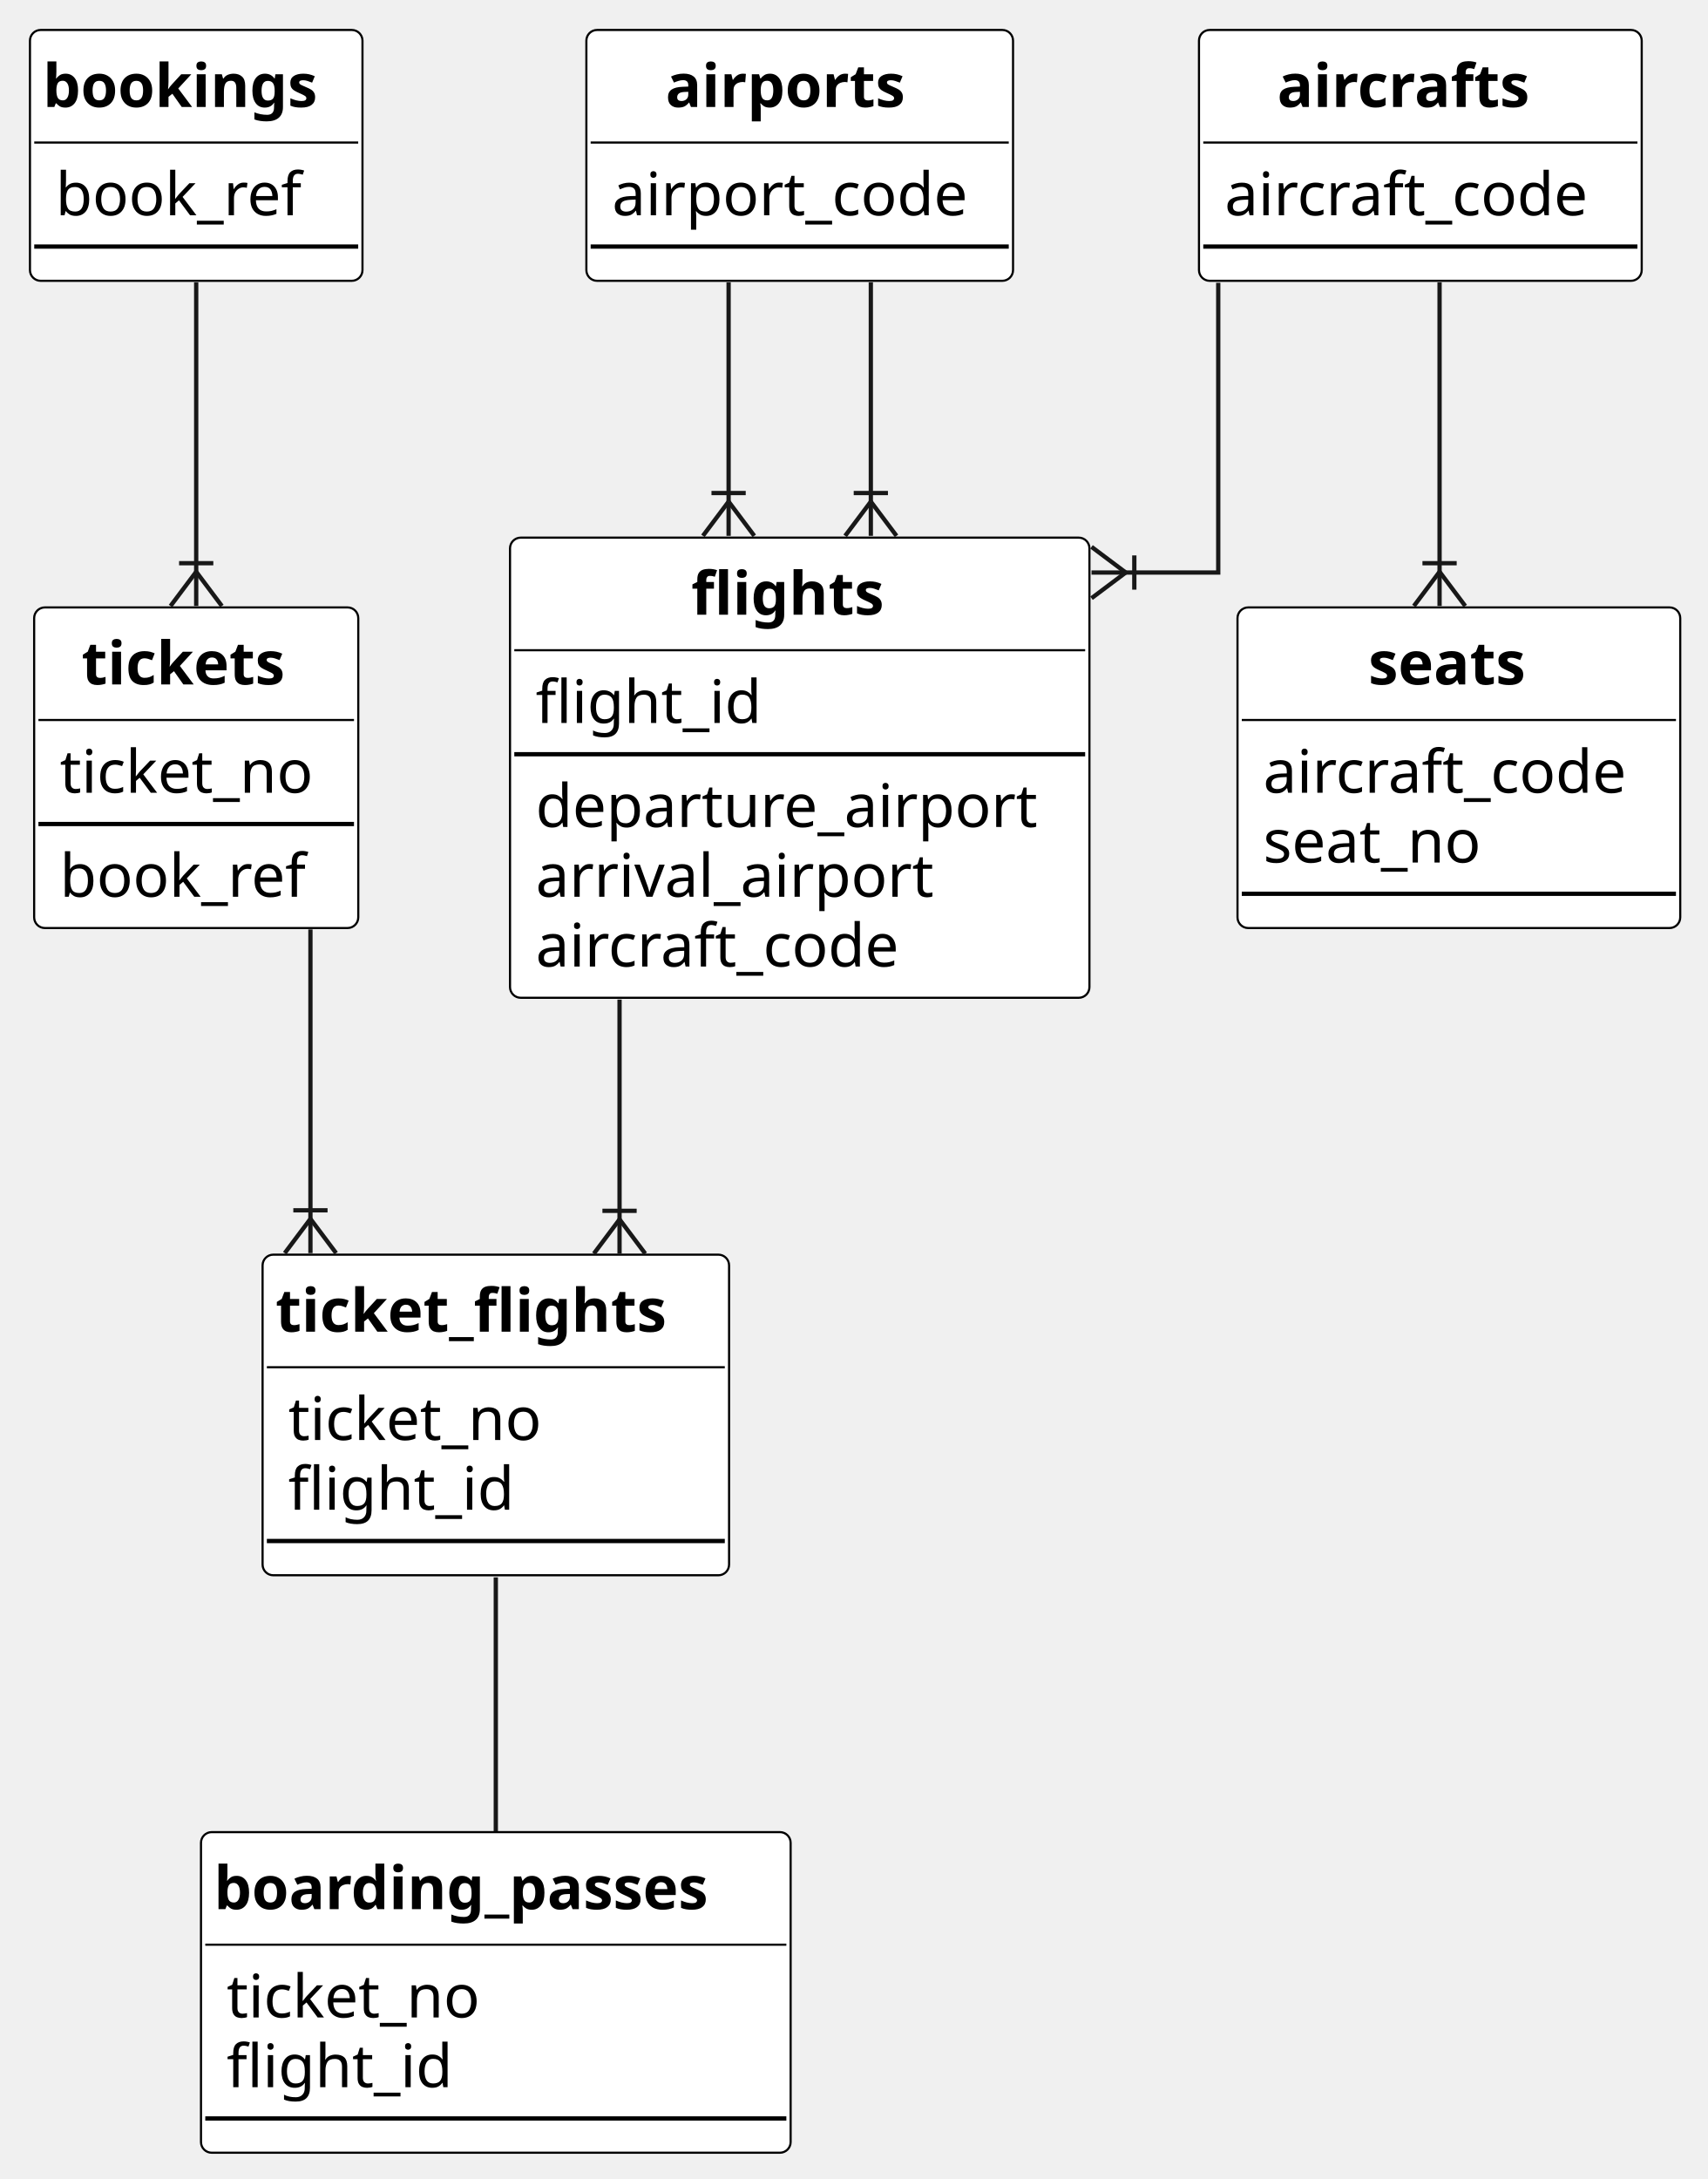
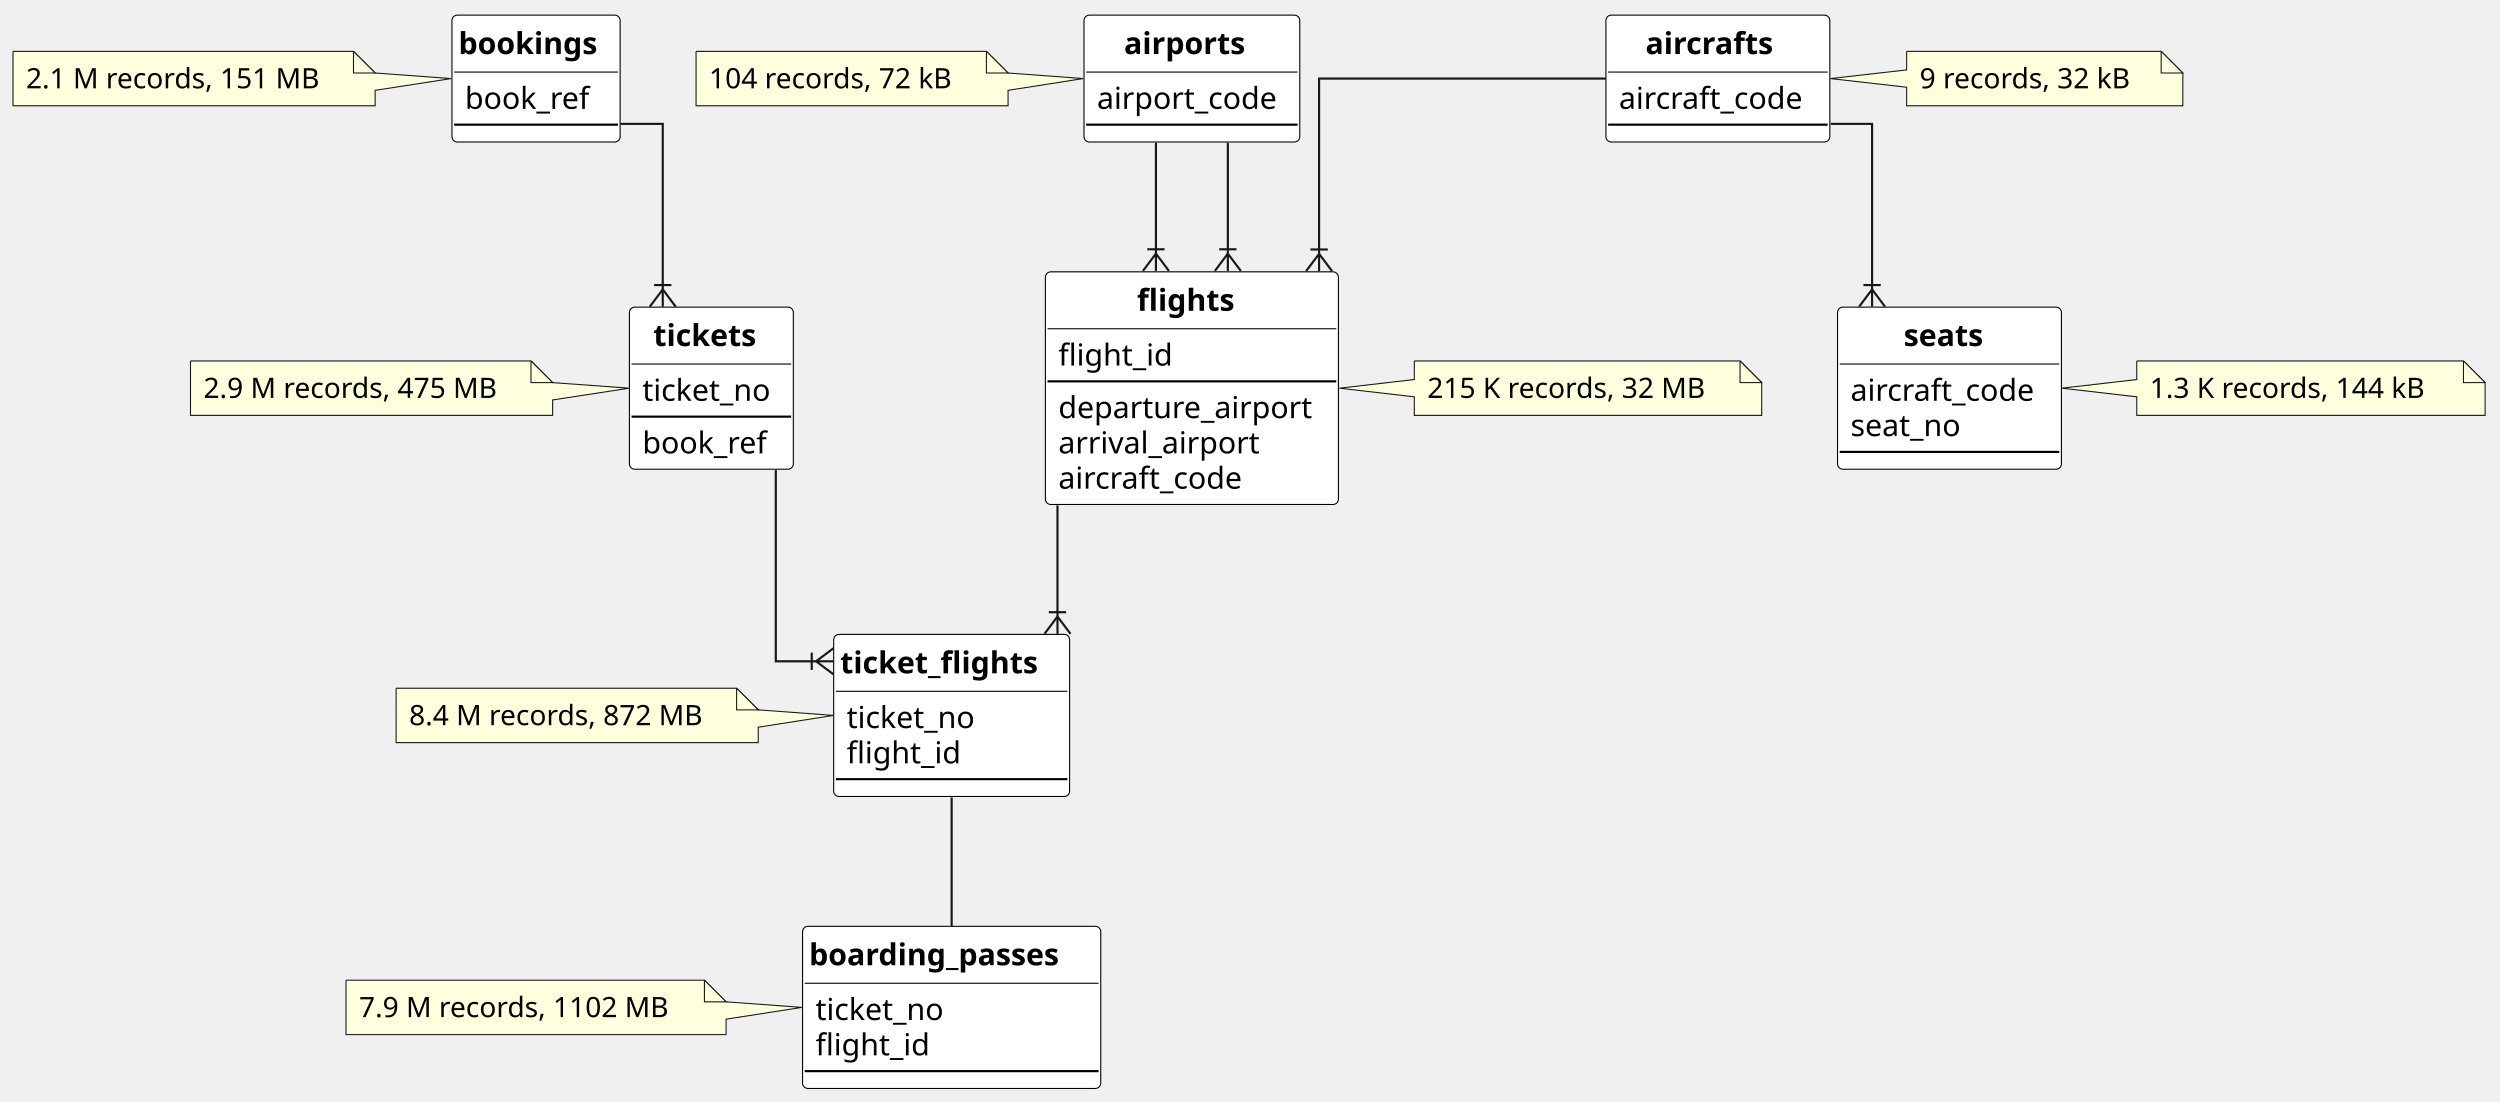
- <svg xmlns="http://www.w3.org/2000/svg" contentStyleType="text/css" height="509px" preserveAspectRatio="none" style="width:399px;height:509px;background:#FFFFFF;" version="1.1" viewBox="0 0 399 509" width="399px" zoomAndPan="magnify">
+ <svg xmlns="http://www.w3.org/2000/svg" contentStyleType="text/css" height="509px" preserveAspectRatio="none" style="width:1155px;height:509px;background:#FFFFFF;" version="1.1" viewBox="0 0 1155 509" width="1155px" zoomAndPan="magnify">
  <defs />
  <g>
    <g id="elem_bookings">
-       <rect codeLine="12" fill="#FFFFFF" height="58.594" id="bookings" rx="2.5" ry="2.5" style="stroke:#000000;stroke-width:0.5;" width="77.689" x="7" y="7" />
-       <text fill="#000000" font-family="sans-serif" font-size="14" font-weight="bold" lengthAdjust="spacing" textLength="71.689" x="10" y="24.995">bookings</text>
-       <line style="stroke:#000000;stroke-width:0.5;" x1="8" x2="83.689" y1="33.297" y2="33.297" />
-       <text fill="#000000" font-family="sans-serif" font-size="14" lengthAdjust="spacing" textLength="60.423" x="13" y="50.292">book_ref</text>
-       <line style="stroke:#000000;stroke-width:1.0;" x1="8" x2="83.689" y1="57.594" y2="57.594" />
+       <rect codeLine="12" fill="#FFFFFF" height="58.594" id="bookings" rx="2.5" ry="2.5" style="stroke:#000000;stroke-width:0.5;" width="77.689" x="208.81" y="7" />
+       <text fill="#000000" font-family="sans-serif" font-size="14" font-weight="bold" lengthAdjust="spacing" textLength="71.689" x="211.81" y="24.995">bookings</text>
+       <line style="stroke:#000000;stroke-width:0.5;" x1="209.81" x2="285.498" y1="33.297" y2="33.297" />
+       <text fill="#000000" font-family="sans-serif" font-size="14" lengthAdjust="spacing" textLength="60.423" x="214.81" y="50.292">book_ref</text>
+       <line style="stroke:#000000;stroke-width:1.0;" x1="209.81" x2="285.498" y1="57.594" y2="57.594" />
+     </g>
+     <g id="elem_GMN3">
+       <path d="M6,23.73 L6,48.863 A0,0 0 0 0 6,48.863 L173.314,48.863 A0,0 0 0 0 173.314,48.863 L173.314,41.73 L208.39,36.3 L173.314,33.73 L173.314,33.73 L163.314,23.73 L6,23.73 A0,0 0 0 0 6,23.73 " fill="#FEFFDD" style="stroke:#181818;stroke-width:0.5;" />
+       <path d="M163.314,23.73 L163.314,33.73 L173.314,33.73 L163.314,23.73 " fill="#FEFFDD" style="stroke:#181818;stroke-width:0.5;" />
+       <text fill="#000000" font-family="sans-serif" font-size="13" lengthAdjust="spacing" textLength="146.314" x="12" y="40.797">2.1 M records, 151 MB</text>
    </g>
    <g id="elem_tickets">
-       <rect codeLine="17" fill="#FFFFFF" height="74.891" id="tickets" rx="2.5" ry="2.5" style="stroke:#000000;stroke-width:0.5;" width="75.725" x="7.98" y="141.89" />
-       <text fill="#000000" font-family="sans-serif" font-size="14" font-weight="bold" lengthAdjust="spacing" textLength="53.621" x="19.032" y="159.885">tickets</text>
-       <line style="stroke:#000000;stroke-width:0.5;" x1="8.98" x2="82.705" y1="168.187" y2="168.187" />
-       <text fill="#000000" font-family="sans-serif" font-size="14" lengthAdjust="spacing" textLength="63.725" x="13.98" y="185.182">ticket_no</text>
-       <line style="stroke:#000000;stroke-width:1.0;" x1="8.98" x2="82.705" y1="192.484" y2="192.484" />
-       <text fill="#000000" font-family="sans-serif" font-size="14" lengthAdjust="spacing" textLength="60.423" x="13.98" y="209.479">book_ref</text>
+       <rect codeLine="18" fill="#FFFFFF" height="74.891" id="tickets" rx="2.5" ry="2.5" style="stroke:#000000;stroke-width:0.5;" width="75.725" x="290.79" y="141.89" />
+       <text fill="#000000" font-family="sans-serif" font-size="14" font-weight="bold" lengthAdjust="spacing" textLength="53.621" x="301.842" y="159.885">tickets</text>
+       <line style="stroke:#000000;stroke-width:0.5;" x1="291.79" x2="365.515" y1="168.187" y2="168.187" />
+       <text fill="#000000" font-family="sans-serif" font-size="14" lengthAdjust="spacing" textLength="63.725" x="296.79" y="185.182">ticket_no</text>
+       <line style="stroke:#000000;stroke-width:1.0;" x1="291.79" x2="365.515" y1="192.484" y2="192.484" />
+       <text fill="#000000" font-family="sans-serif" font-size="14" lengthAdjust="spacing" textLength="60.423" x="296.79" y="209.479">book_ref</text>
+     </g>
+     <g id="elem_GMN7">
+       <path d="M88,166.77 L88,191.903 A0,0 0 0 0 88,191.903 L255.314,191.903 A0,0 0 0 0 255.314,191.903 L255.314,184.77 L290.68,179.34 L255.314,176.77 L255.314,176.77 L245.314,166.77 L88,166.77 A0,0 0 0 0 88,166.77 " fill="#FEFFDD" style="stroke:#181818;stroke-width:0.5;" />
+       <path d="M245.314,166.77 L245.314,176.77 L255.314,176.77 L245.314,166.77 " fill="#FEFFDD" style="stroke:#181818;stroke-width:0.5;" />
+       <text fill="#000000" font-family="sans-serif" font-size="13" lengthAdjust="spacing" textLength="146.314" x="94" y="183.837">2.9 M records, 475 MB</text>
    </g>
    <g id="elem_ticket_flights">
-       <rect codeLine="23" fill="#FFFFFF" height="74.891" id="ticket_flights" rx="2.5" ry="2.5" style="stroke:#000000;stroke-width:0.5;" width="108.99" x="61.35" y="293.08" />
-       <text fill="#000000" font-family="sans-serif" font-size="14" font-weight="bold" lengthAdjust="spacing" textLength="102.99" x="64.35" y="311.075">ticket_flights</text>
-       <line style="stroke:#000000;stroke-width:0.5;" x1="62.35" x2="169.34" y1="319.377" y2="319.377" />
-       <text fill="#000000" font-family="sans-serif" font-size="14" lengthAdjust="spacing" textLength="63.725" x="67.35" y="336.372">ticket_no</text>
-       <text fill="#000000" font-family="sans-serif" font-size="14" lengthAdjust="spacing" textLength="55.733" x="67.35" y="352.669">flight_id</text>
-       <line style="stroke:#000000;stroke-width:1.0;" x1="62.35" x2="169.34" y1="359.971" y2="359.971" />
+       <rect codeLine="25" fill="#FFFFFF" height="74.891" id="ticket_flights" rx="2.5" ry="2.5" style="stroke:#000000;stroke-width:0.5;" width="108.99" x="385.16" y="293.08" />
+       <text fill="#000000" font-family="sans-serif" font-size="14" font-weight="bold" lengthAdjust="spacing" textLength="102.99" x="388.16" y="311.075">ticket_flights</text>
+       <line style="stroke:#000000;stroke-width:0.5;" x1="386.16" x2="493.15" y1="319.377" y2="319.377" />
+       <text fill="#000000" font-family="sans-serif" font-size="14" lengthAdjust="spacing" textLength="63.725" x="391.16" y="336.372">ticket_no</text>
+       <text fill="#000000" font-family="sans-serif" font-size="14" lengthAdjust="spacing" textLength="55.733" x="391.16" y="352.669">flight_id</text>
+       <line style="stroke:#000000;stroke-width:1.0;" x1="386.16" x2="493.15" y1="359.971" y2="359.971" />
+     </g>
+     <g id="elem_GMN11">
+       <path d="M183,317.96 L183,343.093 A0,0 0 0 0 183,343.093 L350.313,343.093 A0,0 0 0 0 350.313,343.093 L350.313,335.96 L385.07,330.52 L350.313,327.96 L350.313,327.96 L340.313,317.96 L183,317.96 A0,0 0 0 0 183,317.96 " fill="#FEFFDD" style="stroke:#181818;stroke-width:0.5;" />
+       <path d="M340.313,317.96 L340.313,327.96 L350.313,327.96 L340.313,317.96 " fill="#FEFFDD" style="stroke:#181818;stroke-width:0.5;" />
+       <text fill="#000000" font-family="sans-serif" font-size="13" lengthAdjust="spacing" textLength="146.314" x="189" y="335.027">8.4 M records, 872 MB</text>
    </g>
    <g id="elem_flights">
-       <rect codeLine="29" fill="#FFFFFF" height="107.484" id="flights" rx="2.5" ry="2.5" style="stroke:#000000;stroke-width:0.5;" width="135.375" x="119.16" y="125.59" />
-       <text fill="#000000" font-family="sans-serif" font-size="14" font-weight="bold" lengthAdjust="spacing" textLength="50.702" x="161.496" y="143.585">flights</text>
-       <line style="stroke:#000000;stroke-width:0.5;" x1="120.16" x2="253.535" y1="151.887" y2="151.887" />
-       <text fill="#000000" font-family="sans-serif" font-size="14" lengthAdjust="spacing" textLength="55.733" x="125.16" y="168.882">flight_id</text>
-       <line style="stroke:#000000;stroke-width:1.0;" x1="120.16" x2="253.535" y1="176.184" y2="176.184" />
-       <text fill="#000000" font-family="sans-serif" font-size="14" lengthAdjust="spacing" textLength="123.375" x="125.16" y="193.179">departure_airport</text>
-       <text fill="#000000" font-family="sans-serif" font-size="14" lengthAdjust="spacing" textLength="98.656" x="125.16" y="209.476">arrival_airport</text>
-       <text fill="#000000" font-family="sans-serif" font-size="14" lengthAdjust="spacing" textLength="91.438" x="125.16" y="225.773">aircraft_code</text>
+       <rect codeLine="32" fill="#FFFFFF" height="107.484" id="flights" rx="2.5" ry="2.5" style="stroke:#000000;stroke-width:0.5;" width="135.375" x="482.97" y="125.59" />
+       <text fill="#000000" font-family="sans-serif" font-size="14" font-weight="bold" lengthAdjust="spacing" textLength="50.702" x="525.306" y="143.585">flights</text>
+       <line style="stroke:#000000;stroke-width:0.5;" x1="483.97" x2="617.345" y1="151.887" y2="151.887" />
+       <text fill="#000000" font-family="sans-serif" font-size="14" lengthAdjust="spacing" textLength="55.733" x="488.97" y="168.882">flight_id</text>
+       <line style="stroke:#000000;stroke-width:1.0;" x1="483.97" x2="617.345" y1="176.184" y2="176.184" />
+       <text fill="#000000" font-family="sans-serif" font-size="14" lengthAdjust="spacing" textLength="123.375" x="488.97" y="193.179">departure_airport</text>
+       <text fill="#000000" font-family="sans-serif" font-size="14" lengthAdjust="spacing" textLength="98.656" x="488.97" y="209.476">arrival_airport</text>
+       <text fill="#000000" font-family="sans-serif" font-size="14" lengthAdjust="spacing" textLength="91.438" x="488.97" y="225.773">aircraft_code</text>
+     </g>
+     <g id="elem_GMN15">
+       <path d="M653.41,166.77 L653.41,175.34 L618.8,179.34 L653.41,183.34 L653.41,191.903 A0,0 0 0 0 653.41,191.903 L813.9,191.903 A0,0 0 0 0 813.9,191.903 L813.9,176.77 L803.9,166.77 L653.41,166.77 A0,0 0 0 0 653.41,166.77 " fill="#FEFFDD" style="stroke:#181818;stroke-width:0.5;" />
+       <path d="M803.9,166.77 L803.9,176.77 L813.9,176.77 L803.9,166.77 " fill="#FEFFDD" style="stroke:#181818;stroke-width:0.5;" />
+       <text fill="#000000" font-family="sans-serif" font-size="13" lengthAdjust="spacing" textLength="139.49" x="659.41" y="183.837">215 K records, 32 MB</text>
    </g>
    <g id="elem_airports">
-       <rect codeLine="37" fill="#FFFFFF" height="58.594" id="airports" rx="2.5" ry="2.5" style="stroke:#000000;stroke-width:0.5;" width="99.685" x="137" y="7" />
-       <text fill="#000000" font-family="sans-serif" font-size="14" font-weight="bold" lengthAdjust="spacing" textLength="62.72" x="155.482" y="24.995">airports</text>
-       <line style="stroke:#000000;stroke-width:0.5;" x1="138" x2="235.685" y1="33.297" y2="33.297" />
-       <text fill="#000000" font-family="sans-serif" font-size="14" lengthAdjust="spacing" textLength="87.685" x="143" y="50.292">airport_code</text>
-       <line style="stroke:#000000;stroke-width:1.0;" x1="138" x2="235.685" y1="57.594" y2="57.594" />
+       <rect codeLine="41" fill="#FFFFFF" height="58.594" id="airports" rx="2.5" ry="2.5" style="stroke:#000000;stroke-width:0.5;" width="99.685" x="500.81" y="7" />
+       <text fill="#000000" font-family="sans-serif" font-size="14" font-weight="bold" lengthAdjust="spacing" textLength="62.72" x="519.292" y="24.995">airports</text>
+       <line style="stroke:#000000;stroke-width:0.5;" x1="501.81" x2="599.495" y1="33.297" y2="33.297" />
+       <text fill="#000000" font-family="sans-serif" font-size="14" lengthAdjust="spacing" textLength="87.685" x="506.81" y="50.292">airport_code</text>
+       <line style="stroke:#000000;stroke-width:1.0;" x1="501.81" x2="599.495" y1="57.594" y2="57.594" />
+     </g>
+     <g id="elem_GMN19">
+       <path d="M321.58,23.73 L321.58,48.863 A0,0 0 0 0 321.58,48.863 L465.724,48.863 A0,0 0 0 0 465.724,48.863 L465.724,41.73 L500.4,36.3 L465.724,33.73 L465.724,33.73 L455.724,23.73 L321.58,23.73 A0,0 0 0 0 321.58,23.73 " fill="#FEFFDD" style="stroke:#181818;stroke-width:0.5;" />
+       <path d="M455.724,23.73 L455.724,33.73 L465.724,33.73 L455.724,23.73 " fill="#FEFFDD" style="stroke:#181818;stroke-width:0.5;" />
+       <text fill="#000000" font-family="sans-serif" font-size="13" lengthAdjust="spacing" textLength="123.144" x="327.58" y="40.797">104 records, 72 kB</text>
    </g>
    <g id="elem_boarding_passes">
-       <rect codeLine="42" fill="#FFFFFF" height="74.891" id="boarding_passes" rx="2.5" ry="2.5" style="stroke:#000000;stroke-width:0.5;" width="137.763" x="46.96" y="427.97" />
-       <text fill="#000000" font-family="sans-serif" font-size="14" font-weight="bold" lengthAdjust="spacing" textLength="131.763" x="49.96" y="445.965">boarding_passes</text>
-       <line style="stroke:#000000;stroke-width:0.5;" x1="47.96" x2="183.723" y1="454.267" y2="454.267" />
-       <text fill="#000000" font-family="sans-serif" font-size="14" lengthAdjust="spacing" textLength="63.725" x="52.96" y="471.262">ticket_no</text>
-       <text fill="#000000" font-family="sans-serif" font-size="14" lengthAdjust="spacing" textLength="55.733" x="52.96" y="487.559">flight_id</text>
-       <line style="stroke:#000000;stroke-width:1.0;" x1="47.96" x2="183.723" y1="494.861" y2="494.861" />
+       <rect codeLine="48" fill="#FFFFFF" height="74.891" id="boarding_passes" rx="2.5" ry="2.5" style="stroke:#000000;stroke-width:0.5;" width="137.763" x="370.78" y="427.97" />
+       <text fill="#000000" font-family="sans-serif" font-size="14" font-weight="bold" lengthAdjust="spacing" textLength="131.763" x="373.78" y="445.965">boarding_passes</text>
+       <line style="stroke:#000000;stroke-width:0.5;" x1="371.78" x2="507.543" y1="454.267" y2="454.267" />
+       <text fill="#000000" font-family="sans-serif" font-size="14" lengthAdjust="spacing" textLength="63.725" x="376.78" y="471.262">ticket_no</text>
+       <text fill="#000000" font-family="sans-serif" font-size="14" lengthAdjust="spacing" textLength="55.733" x="376.78" y="487.559">flight_id</text>
+       <line style="stroke:#000000;stroke-width:1.0;" x1="371.78" x2="507.543" y1="494.861" y2="494.861" />
+     </g>
+     <g id="elem_GMN23">
+       <path d="M159.86,452.85 L159.86,477.983 A0,0 0 0 0 159.86,477.983 L335.445,477.983 A0,0 0 0 0 335.445,477.983 L335.445,470.85 L370.46,465.41 L335.445,462.85 L335.445,462.85 L325.445,452.85 L159.86,452.85 A0,0 0 0 0 159.86,452.85 " fill="#FEFFDD" style="stroke:#181818;stroke-width:0.5;" />
+       <path d="M325.445,452.85 L325.445,462.85 L335.445,462.85 L325.445,452.85 " fill="#FEFFDD" style="stroke:#181818;stroke-width:0.5;" />
+       <text fill="#000000" font-family="sans-serif" font-size="13" lengthAdjust="spacing" textLength="154.584" x="165.86" y="469.917">7.9 M records, 1102 MB</text>
    </g>
    <g id="elem_aircrafts">
-       <rect codeLine="48" fill="#FFFFFF" height="58.594" id="aircrafts" rx="2.5" ry="2.5" style="stroke:#000000;stroke-width:0.5;" width="103.438" x="280.13" y="7" />
-       <text fill="#000000" font-family="sans-serif" font-size="14" font-weight="bold" lengthAdjust="spacing" textLength="66.917" x="298.39" y="24.995">aircrafts</text>
-       <line style="stroke:#000000;stroke-width:0.5;" x1="281.13" x2="382.567" y1="33.297" y2="33.297" />
-       <text fill="#000000" font-family="sans-serif" font-size="14" lengthAdjust="spacing" textLength="91.438" x="286.13" y="50.292">aircraft_code</text>
-       <line style="stroke:#000000;stroke-width:1.0;" x1="281.13" x2="382.567" y1="57.594" y2="57.594" />
+       <rect codeLine="55" fill="#FFFFFF" height="58.594" id="aircrafts" rx="2.5" ry="2.5" style="stroke:#000000;stroke-width:0.5;" width="103.438" x="741.94" y="7" />
+       <text fill="#000000" font-family="sans-serif" font-size="14" font-weight="bold" lengthAdjust="spacing" textLength="66.917" x="760.2" y="24.995">aircrafts</text>
+       <line style="stroke:#000000;stroke-width:0.5;" x1="742.94" x2="844.378" y1="33.297" y2="33.297" />
+       <text fill="#000000" font-family="sans-serif" font-size="14" lengthAdjust="spacing" textLength="91.438" x="747.94" y="50.292">aircraft_code</text>
+       <line style="stroke:#000000;stroke-width:1.0;" x1="742.94" x2="844.378" y1="57.594" y2="57.594" />
+     </g>
+     <g id="elem_GMN27">
+       <path d="M880.86,23.73 L880.86,32.3 L845.62,36.3 L880.86,40.3 L880.86,48.863 A0,0 0 0 0 880.86,48.863 L1008.462,48.863 A0,0 0 0 0 1008.462,48.863 L1008.462,33.73 L998.462,23.73 L880.86,23.73 A0,0 0 0 0 880.86,23.73 " fill="#FEFFDD" style="stroke:#181818;stroke-width:0.5;" />
+       <path d="M998.462,23.73 L998.462,33.73 L1008.462,33.73 L998.462,23.73 " fill="#FEFFDD" style="stroke:#181818;stroke-width:0.5;" />
+       <text fill="#000000" font-family="sans-serif" font-size="13" lengthAdjust="spacing" textLength="106.603" x="886.86" y="40.797">9 records, 32 kB</text>
    </g>
    <g id="elem_seats">
-       <rect codeLine="53" fill="#FFFFFF" height="74.891" id="seats" rx="2.5" ry="2.5" style="stroke:#000000;stroke-width:0.5;" width="103.438" x="289.13" y="141.89" />
-       <text fill="#000000" font-family="sans-serif" font-size="14" font-weight="bold" lengthAdjust="spacing" textLength="42.301" x="319.698" y="159.885">seats</text>
-       <line style="stroke:#000000;stroke-width:0.5;" x1="290.13" x2="391.567" y1="168.187" y2="168.187" />
-       <text fill="#000000" font-family="sans-serif" font-size="14" lengthAdjust="spacing" textLength="91.438" x="295.13" y="185.182">aircraft_code</text>
-       <text fill="#000000" font-family="sans-serif" font-size="14" lengthAdjust="spacing" textLength="54.414" x="295.13" y="201.479">seat_no</text>
-       <line style="stroke:#000000;stroke-width:1.0;" x1="290.13" x2="391.567" y1="208.781" y2="208.781" />
+       <rect codeLine="61" fill="#FFFFFF" height="74.891" id="seats" rx="2.5" ry="2.5" style="stroke:#000000;stroke-width:0.5;" width="103.438" x="848.94" y="141.89" />
+       <text fill="#000000" font-family="sans-serif" font-size="14" font-weight="bold" lengthAdjust="spacing" textLength="42.301" x="879.508" y="159.885">seats</text>
+       <line style="stroke:#000000;stroke-width:0.5;" x1="849.94" x2="951.378" y1="168.187" y2="168.187" />
+       <text fill="#000000" font-family="sans-serif" font-size="14" lengthAdjust="spacing" textLength="91.438" x="854.94" y="185.182">aircraft_code</text>
+       <text fill="#000000" font-family="sans-serif" font-size="14" lengthAdjust="spacing" textLength="54.414" x="854.94" y="201.479">seat_no</text>
+       <line style="stroke:#000000;stroke-width:1.0;" x1="849.94" x2="951.378" y1="208.781" y2="208.781" />
+     </g>
+     <g id="elem_GMN31">
+       <path d="M987.19,166.77 L987.19,175.34 L952.58,179.34 L987.19,183.34 L987.19,191.903 A0,0 0 0 0 987.19,191.903 L1148.124,191.903 A0,0 0 0 0 1148.124,191.903 L1148.124,176.77 L1138.124,166.77 L987.19,166.77 A0,0 0 0 0 987.19,166.77 " fill="#FEFFDD" style="stroke:#181818;stroke-width:0.5;" />
+       <path d="M1138.124,166.77 L1138.124,176.77 L1148.124,176.77 L1138.124,166.77 " fill="#FEFFDD" style="stroke:#181818;stroke-width:0.5;" />
+       <text fill="#000000" font-family="sans-serif" font-size="13" lengthAdjust="spacing" textLength="139.934" x="993.19" y="183.837">1.3 K records, 144 kB</text>
    </g>
    <g id="link_bookings_tickets">
-       <path codeLine="59" d="M45.84,65.94 C45.84,87.87 45.84,109.91 45.84,133.56 " fill="none" id="bookings-to-tickets" style="stroke:#181818;stroke-width:1.0;" />
-       <line style="stroke:#181818;stroke-width:1.0;" x1="45.84" x2="51.84" y1="133.56" y2="141.56" />
-       <line style="stroke:#181818;stroke-width:1.0;" x1="45.84" x2="39.84" y1="133.56" y2="141.56" />
-       <line style="stroke:#181818;stroke-width:1.0;" x1="45.84" x2="45.84" y1="133.56" y2="141.56" />
-       <line style="stroke:#181818;stroke-width:1.0;" x1="49.84" x2="41.84" y1="131.56" y2="131.56" />
+       <path codeLine="68" d="M286.7,57.23 C297.44,57.23 306.19,57.23 306.19,57.23 C306.19,57.23 306.19,97.83 306.19,133.7 " fill="none" id="bookings-to-tickets" style="stroke:#181818;stroke-width:1.0;" />
+       <line style="stroke:#181818;stroke-width:1.0;" x1="306.19" x2="312.19" y1="133.7" y2="141.7" />
+       <line style="stroke:#181818;stroke-width:1.0;" x1="306.19" x2="300.19" y1="133.7" y2="141.7" />
+       <line style="stroke:#181818;stroke-width:1.0;" x1="306.19" x2="306.19" y1="133.7" y2="141.7" />
+       <line style="stroke:#181818;stroke-width:1.0;" x1="310.19" x2="302.19" y1="131.7" y2="131.7" />
    </g>
    <g id="link_tickets_ticket_flights">
-       <path codeLine="60" d="M72.53,217.1 C72.53,240.19 72.53,261.62 72.53,284.72 " fill="none" id="tickets-to-ticket_flights" style="stroke:#181818;stroke-width:1.0;" />
-       <line style="stroke:#181818;stroke-width:1.0;" x1="72.53" x2="78.53" y1="284.72" y2="292.72" />
-       <line style="stroke:#181818;stroke-width:1.0;" x1="72.53" x2="66.53" y1="284.72" y2="292.72" />
-       <line style="stroke:#181818;stroke-width:1.0;" x1="72.53" x2="72.53" y1="284.72" y2="292.72" />
-       <line style="stroke:#181818;stroke-width:1.0;" x1="76.53" x2="68.53" y1="282.72" y2="282.72" />
+       <path codeLine="69" d="M358.42,217.2 C358.42,254.36 358.42,305.52 358.42,305.52 C358.42,305.52 362.32,305.52 377.02,305.52 " fill="none" id="tickets-to-ticket_flights" style="stroke:#181818;stroke-width:1.0;" />
+       <line style="stroke:#181818;stroke-width:1.0;" x1="377.02" x2="385.02" y1="305.52" y2="299.52" />
+       <line style="stroke:#181818;stroke-width:1.0;" x1="377.02" x2="385.02" y1="305.52" y2="311.52" />
+       <line style="stroke:#181818;stroke-width:1.0;" x1="377.02" x2="385.02" y1="305.52" y2="305.52" />
+       <line style="stroke:#181818;stroke-width:1.0;" x1="375.02" x2="375.02" y1="301.52" y2="309.52" />
    </g>
    <g id="link_ticket_flights_boarding_passes">
-       <path codeLine="61" d="M115.84,368.46 C115.84,387 115.84,409.26 115.84,427.77 " fill="none" id="ticket_flights-boarding_passes" style="stroke:#181818;stroke-width:1.0;" />
+       <path codeLine="70" d="M439.66,368.46 C439.66,387 439.66,409.26 439.66,427.77 " fill="none" id="ticket_flights-boarding_passes" style="stroke:#181818;stroke-width:1.0;" />
    </g>
    <g id="link_flights_ticket_flights">
-       <path codeLine="62" d="M144.75,233.49 C144.75,253.15 144.75,266.91 144.75,284.84 " fill="none" id="flights-to-ticket_flights" style="stroke:#181818;stroke-width:1.0;" />
-       <line style="stroke:#181818;stroke-width:1.0;" x1="144.75" x2="150.75" y1="284.84" y2="292.84" />
-       <line style="stroke:#181818;stroke-width:1.0;" x1="144.75" x2="138.75" y1="284.84" y2="292.84" />
-       <line style="stroke:#181818;stroke-width:1.0;" x1="144.75" x2="144.75" y1="284.84" y2="292.84" />
-       <line style="stroke:#181818;stroke-width:1.0;" x1="148.75" x2="140.75" y1="282.84" y2="282.84" />
+       <path codeLine="71" d="M488.56,233.49 C488.56,253.15 488.56,266.91 488.56,284.84 " fill="none" id="flights-to-ticket_flights" style="stroke:#181818;stroke-width:1.0;" />
+       <line style="stroke:#181818;stroke-width:1.0;" x1="488.56" x2="494.56" y1="284.84" y2="292.84" />
+       <line style="stroke:#181818;stroke-width:1.0;" x1="488.56" x2="482.56" y1="284.84" y2="292.84" />
+       <line style="stroke:#181818;stroke-width:1.0;" x1="488.56" x2="488.56" y1="284.84" y2="292.84" />
+       <line style="stroke:#181818;stroke-width:1.0;" x1="492.56" x2="484.56" y1="282.84" y2="282.84" />
    </g>
    <g id="link_airports_flights">
-       <path codeLine="63" d="M170.23,65.94 C170.23,83.04 170.23,97.07 170.23,117.17 " fill="none" id="airports-to-flights" style="stroke:#181818;stroke-width:1.0;" />
-       <line style="stroke:#181818;stroke-width:1.0;" x1="170.23" x2="176.23" y1="117.17" y2="125.17" />
-       <line style="stroke:#181818;stroke-width:1.0;" x1="170.23" x2="164.23" y1="117.17" y2="125.17" />
-       <line style="stroke:#181818;stroke-width:1.0;" x1="170.23" x2="170.23" y1="117.17" y2="125.17" />
-       <line style="stroke:#181818;stroke-width:1.0;" x1="174.23" x2="166.23" y1="115.17" y2="115.17" />
+       <path codeLine="72" d="M534.04,65.94 C534.04,83.04 534.04,97.07 534.04,117.17 " fill="none" id="airports-to-flights" style="stroke:#181818;stroke-width:1.0;" />
+       <line style="stroke:#181818;stroke-width:1.0;" x1="534.04" x2="540.04" y1="117.17" y2="125.17" />
+       <line style="stroke:#181818;stroke-width:1.0;" x1="534.04" x2="528.04" y1="117.17" y2="125.17" />
+       <line style="stroke:#181818;stroke-width:1.0;" x1="534.04" x2="534.04" y1="117.17" y2="125.17" />
+       <line style="stroke:#181818;stroke-width:1.0;" x1="538.04" x2="530.04" y1="115.17" y2="115.17" />
    </g>
    <g id="link_airports_flights">
-       <path codeLine="64" d="M203.46,65.94 C203.46,83.04 203.46,97.07 203.46,117.17 " fill="none" id="airports-to-flights-1" style="stroke:#181818;stroke-width:1.0;" />
-       <line style="stroke:#181818;stroke-width:1.0;" x1="203.46" x2="209.46" y1="117.17" y2="125.17" />
-       <line style="stroke:#181818;stroke-width:1.0;" x1="203.46" x2="197.46" y1="117.17" y2="125.17" />
-       <line style="stroke:#181818;stroke-width:1.0;" x1="203.46" x2="203.46" y1="117.17" y2="125.17" />
-       <line style="stroke:#181818;stroke-width:1.0;" x1="207.46" x2="199.46" y1="115.17" y2="115.17" />
+       <path codeLine="73" d="M567.27,65.94 C567.27,83.04 567.27,97.07 567.27,117.17 " fill="none" id="airports-to-flights-1" style="stroke:#181818;stroke-width:1.0;" />
+       <line style="stroke:#181818;stroke-width:1.0;" x1="567.27" x2="573.27" y1="117.17" y2="125.17" />
+       <line style="stroke:#181818;stroke-width:1.0;" x1="567.27" x2="561.27" y1="117.17" y2="125.17" />
+       <line style="stroke:#181818;stroke-width:1.0;" x1="567.27" x2="567.27" y1="117.17" y2="125.17" />
+       <line style="stroke:#181818;stroke-width:1.0;" x1="571.27" x2="563.27" y1="115.17" y2="115.17" />
    </g>
    <g id="link_aircrafts_flights">
-       <path codeLine="65" d="M284.63,66.06 C284.63,94.72 284.63,133.74 284.63,133.74 C284.63,133.74 279.58,133.74 263.02,133.74 " fill="none" id="aircrafts-to-flights" style="stroke:#181818;stroke-width:1.0;" />
-       <line style="stroke:#181818;stroke-width:1.0;" x1="263.02" x2="255.02" y1="133.74" y2="139.74" />
-       <line style="stroke:#181818;stroke-width:1.0;" x1="263.02" x2="255.02" y1="133.74" y2="127.74" />
-       <line style="stroke:#181818;stroke-width:1.0;" x1="263.02" x2="255.02" y1="133.74" y2="133.74" />
-       <line style="stroke:#181818;stroke-width:1.0;" x1="265.02" x2="265.02" y1="137.74" y2="129.74" />
+       <path codeLine="74" d="M741.85,36.3 C687.35,36.3 609.42,36.3 609.42,36.3 C609.42,36.3 609.42,76.75 609.42,117.26 " fill="none" id="aircrafts-to-flights" style="stroke:#181818;stroke-width:1.0;" />
+       <line style="stroke:#181818;stroke-width:1.0;" x1="609.42" x2="615.42" y1="117.26" y2="125.26" />
+       <line style="stroke:#181818;stroke-width:1.0;" x1="609.42" x2="603.42" y1="117.26" y2="125.26" />
+       <line style="stroke:#181818;stroke-width:1.0;" x1="609.42" x2="609.42" y1="117.26" y2="125.26" />
+       <line style="stroke:#181818;stroke-width:1.0;" x1="613.42" x2="605.42" y1="115.26" y2="115.26" />
    </g>
    <g id="link_aircrafts_seats">
-       <path codeLine="66" d="M336.34,65.94 C336.34,87.87 336.34,109.91 336.34,133.56 " fill="none" id="aircrafts-to-seats" style="stroke:#181818;stroke-width:1.0;" />
-       <line style="stroke:#181818;stroke-width:1.0;" x1="336.34" x2="342.34" y1="133.56" y2="141.56" />
-       <line style="stroke:#181818;stroke-width:1.0;" x1="336.34" x2="330.34" y1="133.56" y2="141.56" />
-       <line style="stroke:#181818;stroke-width:1.0;" x1="336.34" x2="336.34" y1="133.56" y2="141.56" />
-       <line style="stroke:#181818;stroke-width:1.0;" x1="340.34" x2="332.34" y1="131.56" y2="131.56" />
+       <path codeLine="75" d="M845.81,57.23 C856.67,57.23 864.9,57.23 864.9,57.23 C864.9,57.23 864.9,97.83 864.9,133.7 " fill="none" id="aircrafts-to-seats" style="stroke:#181818;stroke-width:1.0;" />
+       <line style="stroke:#181818;stroke-width:1.0;" x1="864.9" x2="870.9" y1="133.7" y2="141.7" />
+       <line style="stroke:#181818;stroke-width:1.0;" x1="864.9" x2="858.9" y1="133.7" y2="141.7" />
+       <line style="stroke:#181818;stroke-width:1.0;" x1="864.9" x2="864.9" y1="133.7" y2="141.7" />
+       <line style="stroke:#181818;stroke-width:1.0;" x1="868.9" x2="860.9" y1="131.7" y2="131.7" />
    </g>
  </g>
</svg>
